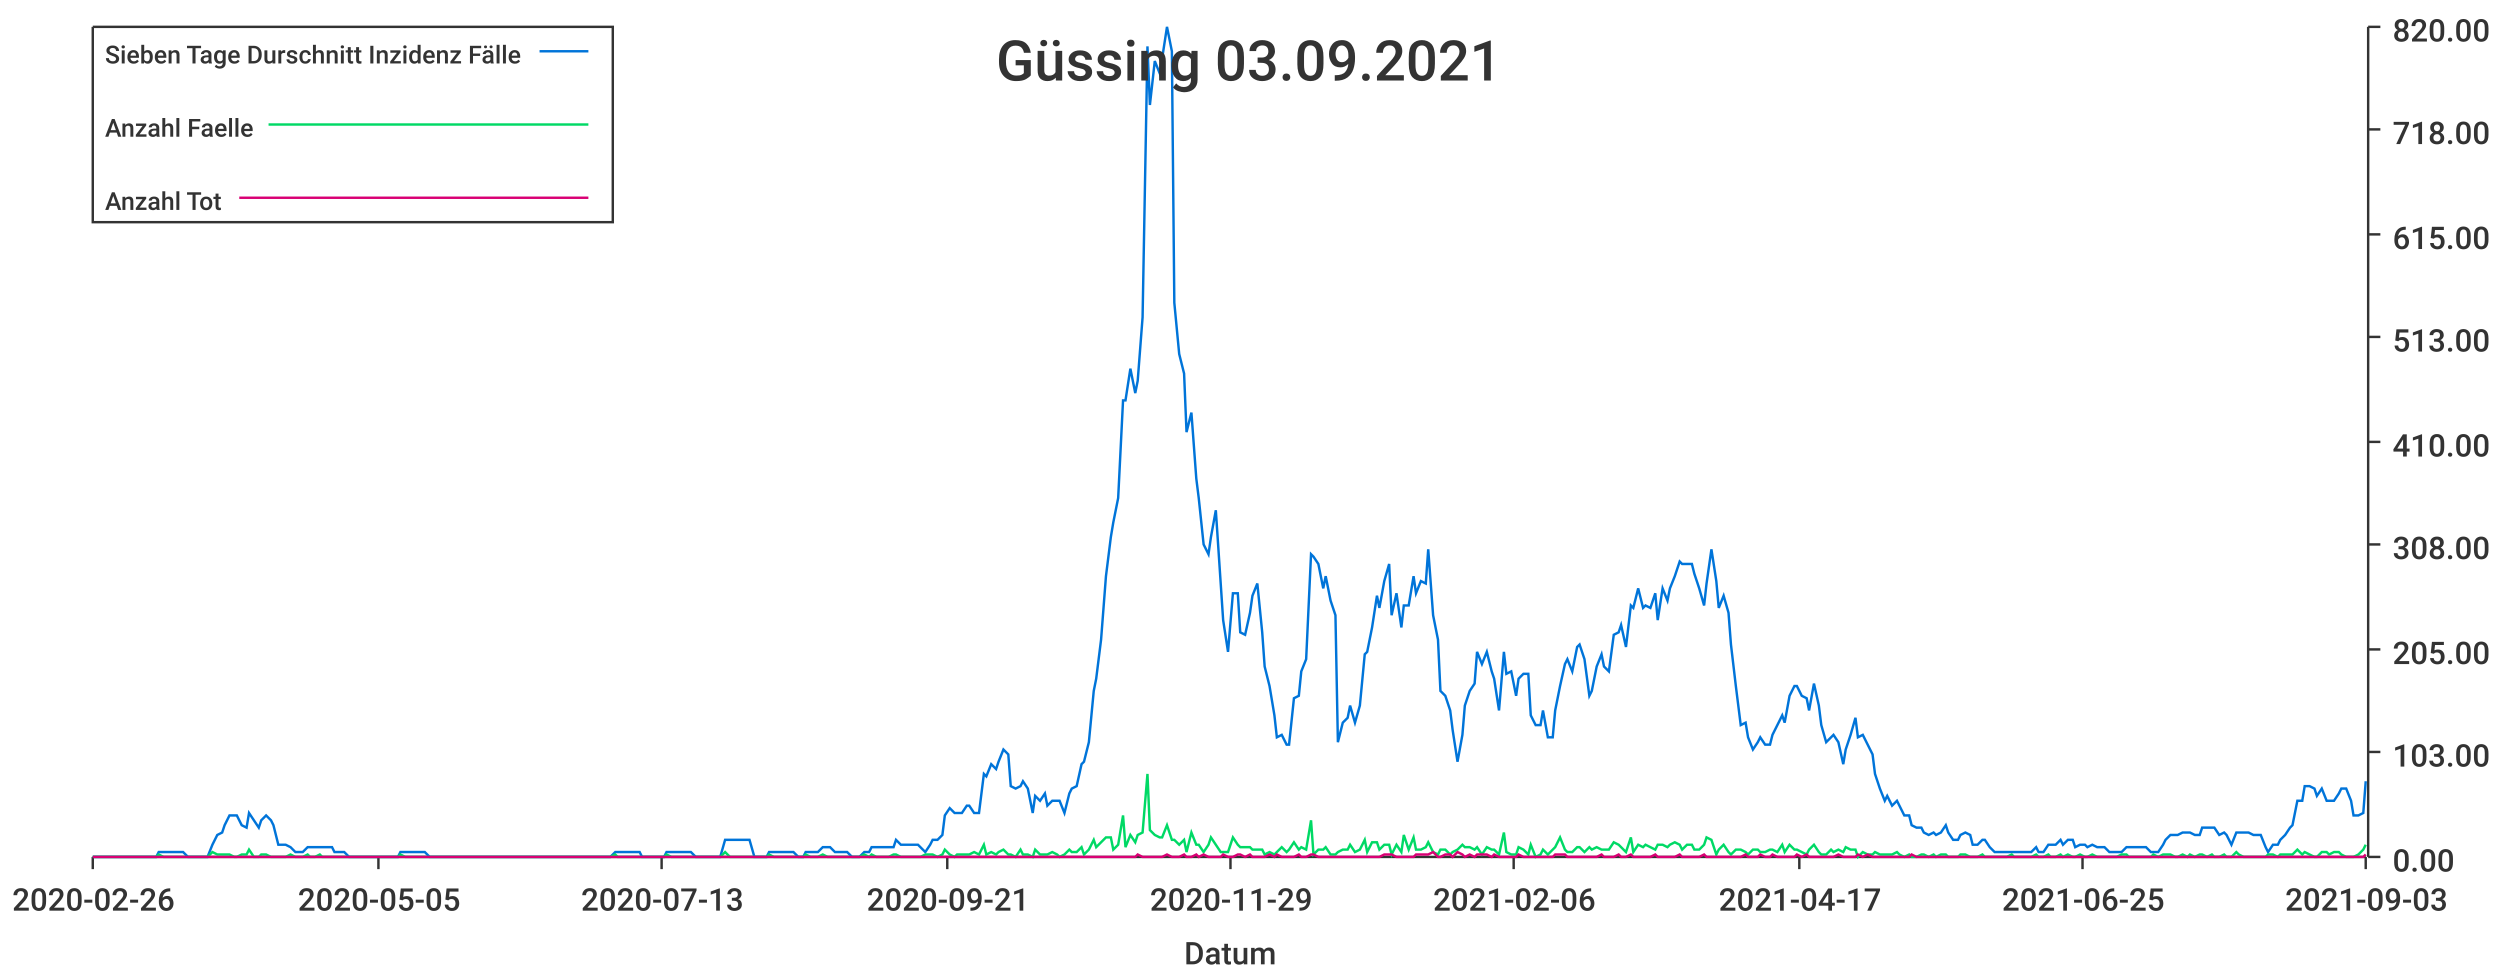
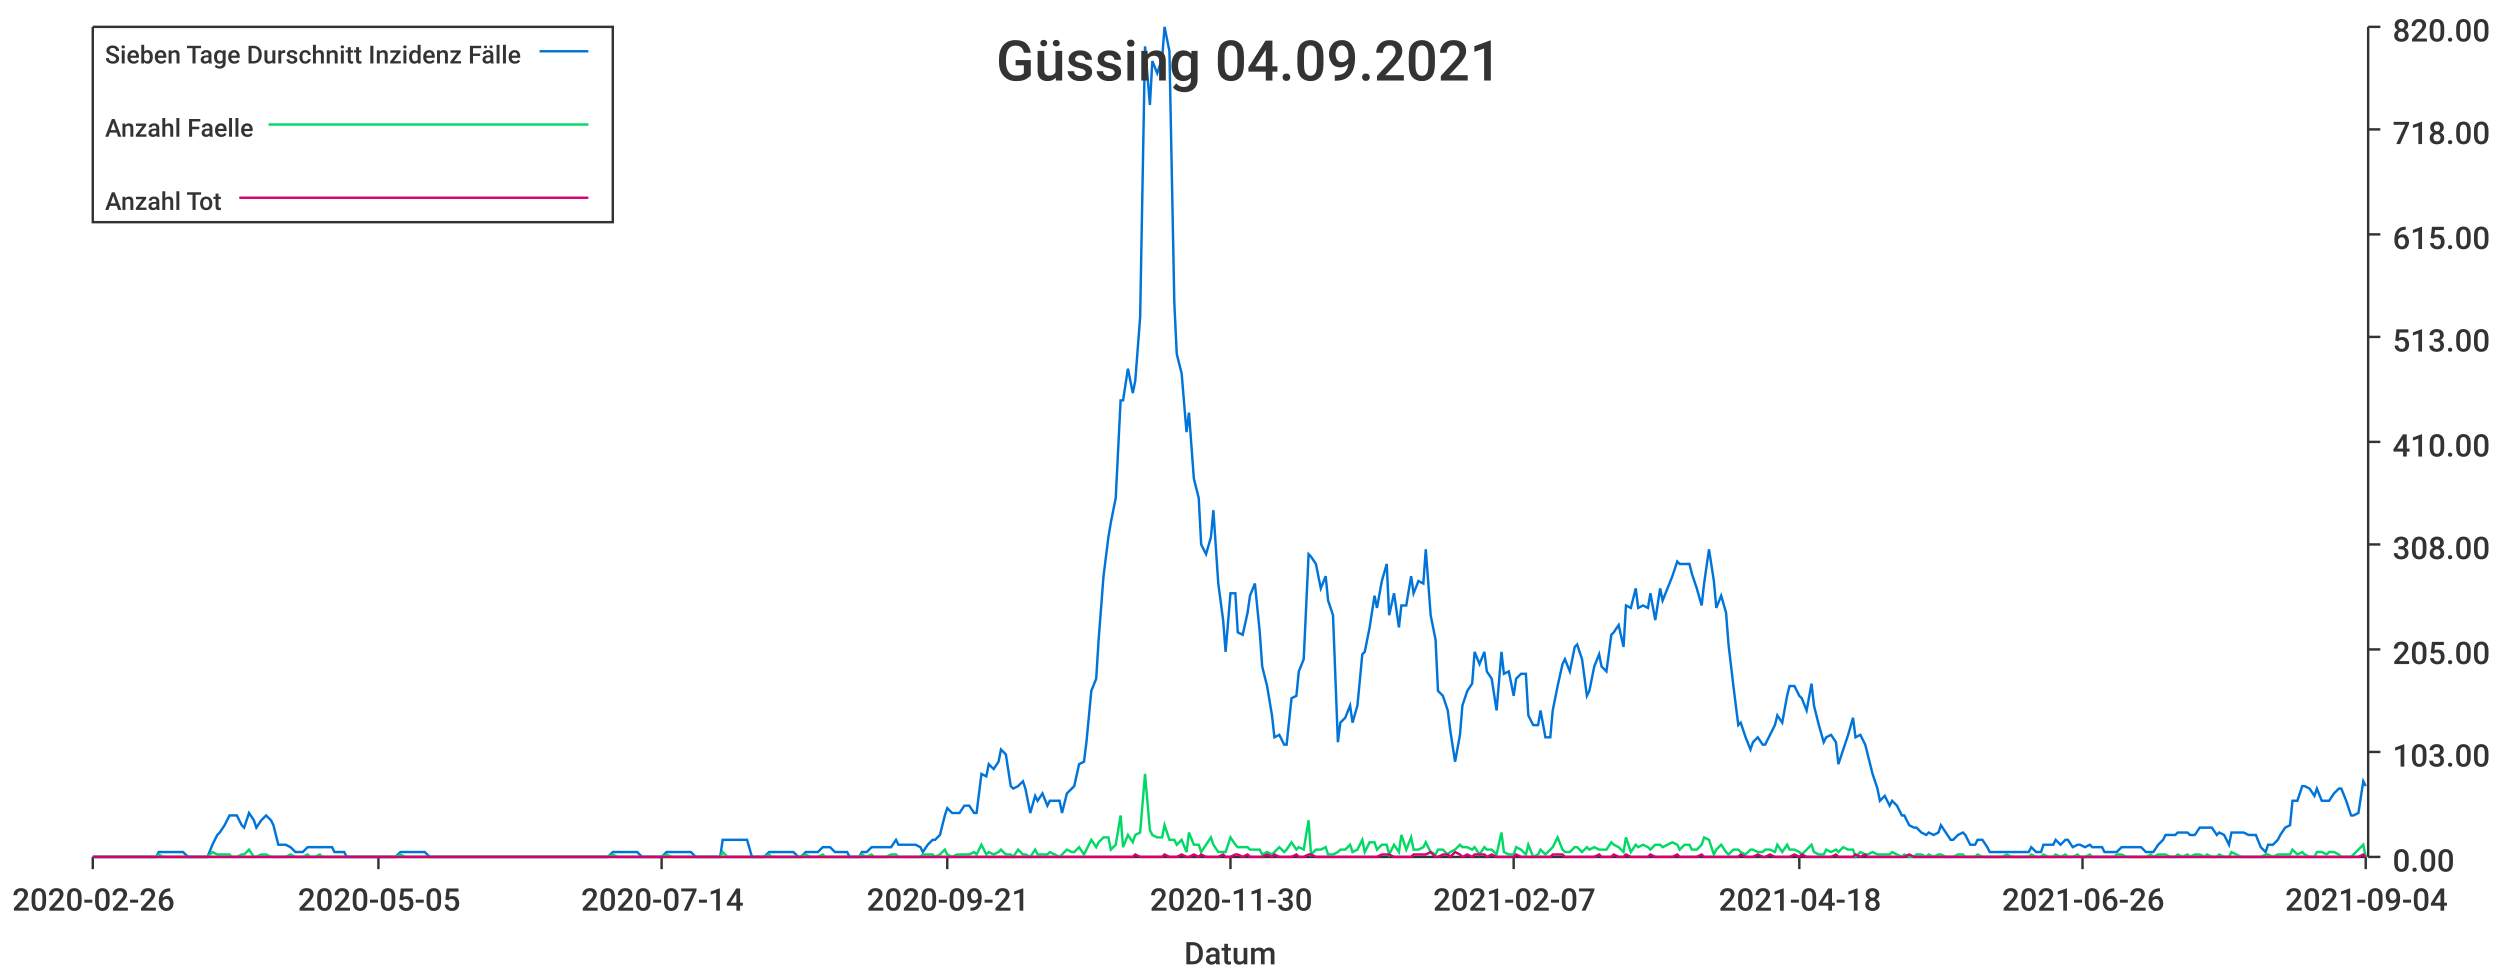
<svg xmlns="http://www.w3.org/2000/svg" width="1024" height="400">\n<path d="M 0 0 L 1024 0 L 1024 400 L 0 400 L 0 0" style="stroke-width:0;stroke:rgba(255,255,255,1.0);fill:rgba(255,255,255,1.0)" />
  <path d="M 38 11 L 969 11 L 969 351 L 38 351 L 38 11" style="stroke-width:0;stroke:rgba(255,255,255,1.0);fill:rgba(255,255,255,1.0)" />
  <path d="M 38 351 L 969 351" style="stroke-width:1;stroke:rgba(51,51,51,1.0);fill:none" />
  <path d="M 38 351 L 38 356" style="stroke-width:1;stroke:rgba(51,51,51,1.0);fill:none" />
  <text x="5" y="373" style="stroke-width:0;stroke:none;fill:rgba(51,51,51,1.0);font-size:12.8px;font-family:'Roboto Medium',sans-serif">2020-02-26</text>
  <path d="M 155 351 L 155 356" style="stroke-width:1;stroke:rgba(51,51,51,1.0);fill:none" />
  <text x="122" y="373" style="stroke-width:0;stroke:none;fill:rgba(51,51,51,1.0);font-size:12.8px;font-family:'Roboto Medium',sans-serif">2020-05-05</text>
  <path d="M 271 351 L 271 356" style="stroke-width:1;stroke:rgba(51,51,51,1.0);fill:none" />
-   <text x="238" y="373" style="stroke-width:0;stroke:none;fill:rgba(51,51,51,1.0);font-size:12.8px;font-family:'Roboto Medium',sans-serif">2020-07-13</text>
+   <text x="238" y="373" style="stroke-width:0;stroke:none;fill:rgba(51,51,51,1.0);font-size:12.8px;font-family:'Roboto Medium',sans-serif">2020-07-14</text>
  <path d="M 388 351 L 388 356" style="stroke-width:1;stroke:rgba(51,51,51,1.0);fill:none" />
  <text x="355" y="373" style="stroke-width:0;stroke:none;fill:rgba(51,51,51,1.0);font-size:12.8px;font-family:'Roboto Medium',sans-serif">2020-09-21</text>
  <path d="M 504 351 L 504 356" style="stroke-width:1;stroke:rgba(51,51,51,1.0);fill:none" />
-   <text x="471" y="373" style="stroke-width:0;stroke:none;fill:rgba(51,51,51,1.0);font-size:12.8px;font-family:'Roboto Medium',sans-serif">2020-11-29</text>
+   <text x="471" y="373" style="stroke-width:0;stroke:none;fill:rgba(51,51,51,1.0);font-size:12.8px;font-family:'Roboto Medium',sans-serif">2020-11-30</text>
  <path d="M 620 351 L 620 356" style="stroke-width:1;stroke:rgba(51,51,51,1.0);fill:none" />
-   <text x="587" y="373" style="stroke-width:0;stroke:none;fill:rgba(51,51,51,1.0);font-size:12.8px;font-family:'Roboto Medium',sans-serif">2021-02-06</text>
+   <text x="587" y="373" style="stroke-width:0;stroke:none;fill:rgba(51,51,51,1.0);font-size:12.8px;font-family:'Roboto Medium',sans-serif">2021-02-07</text>
  <path d="M 737 351 L 737 356" style="stroke-width:1;stroke:rgba(51,51,51,1.0);fill:none" />
-   <text x="704" y="373" style="stroke-width:0;stroke:none;fill:rgba(51,51,51,1.0);font-size:12.8px;font-family:'Roboto Medium',sans-serif">2021-04-17</text>
+   <text x="704" y="373" style="stroke-width:0;stroke:none;fill:rgba(51,51,51,1.0);font-size:12.8px;font-family:'Roboto Medium',sans-serif">2021-04-18</text>
  <path d="M 853 351 L 853 356" style="stroke-width:1;stroke:rgba(51,51,51,1.0);fill:none" />
-   <text x="820" y="373" style="stroke-width:0;stroke:none;fill:rgba(51,51,51,1.0);font-size:12.8px;font-family:'Roboto Medium',sans-serif">2021-06-25</text>
+   <text x="820" y="373" style="stroke-width:0;stroke:none;fill:rgba(51,51,51,1.0);font-size:12.8px;font-family:'Roboto Medium',sans-serif">2021-06-26</text>
  <path d="M 969 351 L 969 356" style="stroke-width:1;stroke:rgba(51,51,51,1.0);fill:none" />
-   <text x="936" y="373" style="stroke-width:0;stroke:none;fill:rgba(51,51,51,1.0);font-size:12.8px;font-family:'Roboto Medium',sans-serif">2021-09-03</text>
+   <text x="936" y="373" style="stroke-width:0;stroke:none;fill:rgba(51,51,51,1.0);font-size:12.8px;font-family:'Roboto Medium',sans-serif">2021-09-04</text>
  <text x="485" y="395" style="stroke-width:0;stroke:none;fill:rgba(51,51,51,1.0);font-size:12.8px;font-family:'Roboto Medium',sans-serif">Datum</text>
  <path d="M 970 351 L 970 11" style="stroke-width:1;stroke:rgba(51,51,51,1.0);fill:none" />
  <path d="M 970 351 L 975 351" style="stroke-width:1;stroke:rgba(51,51,51,1.0);fill:none" />
  <text x="980" y="357" style="stroke-width:0;stroke:none;fill:rgba(51,51,51,1.0);font-size:12.8px;font-family:'Roboto Medium',sans-serif">0.00</text>
  <path d="M 970 308 L 975 308" style="stroke-width:1;stroke:rgba(51,51,51,1.0);fill:none" />
  <text x="980" y="314" style="stroke-width:0;stroke:none;fill:rgba(51,51,51,1.0);font-size:12.8px;font-family:'Roboto Medium',sans-serif">103.00</text>
  <path d="M 970 266 L 975 266" style="stroke-width:1;stroke:rgba(51,51,51,1.0);fill:none" />
  <text x="980" y="272" style="stroke-width:0;stroke:none;fill:rgba(51,51,51,1.0);font-size:12.8px;font-family:'Roboto Medium',sans-serif">205.00</text>
  <path d="M 970 223 L 975 223" style="stroke-width:1;stroke:rgba(51,51,51,1.0);fill:none" />
  <text x="980" y="229" style="stroke-width:0;stroke:none;fill:rgba(51,51,51,1.0);font-size:12.8px;font-family:'Roboto Medium',sans-serif">308.00</text>
  <path d="M 970 181 L 975 181" style="stroke-width:1;stroke:rgba(51,51,51,1.0);fill:none" />
  <text x="980" y="187" style="stroke-width:0;stroke:none;fill:rgba(51,51,51,1.0);font-size:12.8px;font-family:'Roboto Medium',sans-serif">410.00</text>
  <path d="M 970 138 L 975 138" style="stroke-width:1;stroke:rgba(51,51,51,1.0);fill:none" />
  <text x="980" y="144" style="stroke-width:0;stroke:none;fill:rgba(51,51,51,1.0);font-size:12.8px;font-family:'Roboto Medium',sans-serif">513.00</text>
  <path d="M 970 96 L 975 96" style="stroke-width:1;stroke:rgba(51,51,51,1.0);fill:none" />
  <text x="980" y="102" style="stroke-width:0;stroke:none;fill:rgba(51,51,51,1.0);font-size:12.8px;font-family:'Roboto Medium',sans-serif">615.00</text>
  <path d="M 970 53 L 975 53" style="stroke-width:1;stroke:rgba(51,51,51,1.0);fill:none" />
  <text x="980" y="59" style="stroke-width:0;stroke:none;fill:rgba(51,51,51,1.0);font-size:12.8px;font-family:'Roboto Medium',sans-serif">718.00</text>
  <path d="M 970 11 L 975 11" style="stroke-width:1;stroke:rgba(51,51,51,1.0);fill:none" />
  <text x="980" y="17" style="stroke-width:0;stroke:none;fill:rgba(51,51,51,1.0);font-size:12.8px;font-family:'Roboto Medium',sans-serif">820.00</text>
-   <path d="M 38 351 L 40 351 L 42 351 L 44 351 L 45 351 L 47 351 L 49 351 L 50 351 L 52 351 L 54 351 L 55 351 L 57 351 L 59 351 L 60 351 L 62 351 L 64 351 L 65 349 L 67 349 L 69 349 L 70 349 L 72 349 L 74 349 L 75 349 L 77 351 L 79 351 L 80 351 L 82 351 L 84 351 L 85 351 L 87 346 L 89 342 L 91 341 L 92 338 L 94 334 L 96 334 L 97 334 L 99 338 L 101 339 L 102 333 L 104 336 L 106 339 L 107 336 L 109 334 L 111 336 L 112 338 L 114 346 L 116 346 L 117 346 L 119 347 L 121 349 L 122 349 L 124 349 L 126 347 L 127 347 L 129 347 L 131 347 L 132 347 L 134 347 L 136 347 L 137 349 L 139 349 L 141 349 L 143 351 L 144 351 L 146 351 L 148 351 L 149 351 L 151 351 L 153 351 L 154 351 L 156 351 L 158 351 L 159 351 L 161 351 L 163 351 L 164 349 L 166 349 L 168 349 L 169 349 L 171 349 L 173 349 L 174 349 L 176 351 L 178 351 L 179 351 L 181 351 L 183 351 L 184 351 L 186 351 L 188 351 L 189 351 L 191 351 L 193 351 L 195 351 L 196 351 L 198 351 L 200 351 L 201 351 L 203 351 L 205 351 L 206 351 L 208 351 L 210 351 L 211 351 L 213 351 L 215 351 L 216 351 L 218 351 L 220 351 L 221 351 L 223 351 L 225 351 L 226 351 L 228 351 L 230 351 L 231 351 L 233 351 L 235 351 L 236 351 L 238 351 L 240 351 L 241 351 L 243 351 L 245 351 L 247 351 L 248 351 L 250 351 L 252 349 L 253 349 L 255 349 L 257 349 L 258 349 L 260 349 L 262 349 L 263 351 L 265 351 L 267 351 L 268 351 L 270 351 L 272 351 L 273 349 L 275 349 L 277 349 L 278 349 L 280 349 L 282 349 L 283 349 L 285 351 L 287 351 L 288 351 L 290 351 L 292 351 L 293 351 L 295 351 L 297 344 L 299 344 L 300 344 L 302 344 L 304 344 L 305 344 L 307 344 L 309 351 L 310 351 L 312 351 L 314 351 L 315 349 L 317 349 L 319 349 L 320 349 L 322 349 L 324 349 L 325 349 L 327 351 L 329 351 L 330 349 L 332 349 L 334 349 L 335 349 L 337 347 L 339 347 L 340 347 L 342 349 L 344 349 L 345 349 L 347 349 L 349 351 L 351 351 L 352 351 L 354 349 L 356 349 L 357 347 L 359 347 L 361 347 L 362 347 L 364 347 L 366 347 L 367 344 L 369 346 L 371 346 L 372 346 L 374 346 L 376 346 L 377 347 L 379 349 L 381 346 L 382 344 L 384 344 L 386 342 L 387 334 L 389 331 L 391 333 L 392 333 L 394 333 L 396 330 L 397 330 L 399 333 L 401 333 L 403 317 L 404 318 L 406 313 L 408 315 L 409 312 L 411 307 L 413 309 L 414 322 L 416 323 L 418 322 L 419 320 L 421 323 L 423 333 L 424 326 L 426 328 L 428 325 L 429 330 L 431 328 L 433 328 L 434 328 L 436 333 L 438 325 L 439 323 L 441 322 L 443 313 L 444 312 L 446 304 L 448 283 L 449 278 L 451 262 L 453 236 L 455 220 L 456 214 L 458 204 L 460 164 L 461 164 L 463 151 L 465 161 L 466 156 L 468 130 L 470 19 L 471 43 L 473 25 L 475 30 L 476 24 L 478 11 L 480 21 L 481 124 L 483 145 L 485 153 L 486 177 L 488 169 L 490 196 L 491 204 L 493 223 L 495 227 L 496 220 L 498 209 L 500 239 L 501 254 L 503 267 L 505 243 L 507 243 L 508 259 L 510 260 L 512 251 L 513 244 L 515 239 L 517 259 L 518 273 L 520 281 L 522 293 L 523 302 L 525 301 L 527 305 L 528 305 L 530 286 L 532 285 L 533 275 L 535 270 L 537 227 L 538 228 L 540 231 L 542 241 L 543 236 L 545 246 L 547 252 L 548 304 L 550 296 L 552 294 L 553 289 L 555 296 L 557 289 L 559 268 L 560 267 L 562 257 L 564 244 L 565 249 L 567 238 L 569 231 L 570 252 L 572 243 L 574 257 L 575 248 L 577 248 L 579 236 L 580 243 L 582 238 L 584 239 L 585 225 L 587 252 L 589 262 L 590 283 L 592 285 L 594 291 L 595 299 L 597 312 L 599 301 L 600 289 L 602 283 L 604 280 L 605 267 L 607 272 L 609 267 L 611 275 L 612 278 L 614 291 L 616 267 L 617 276 L 619 275 L 621 285 L 622 278 L 624 276 L 626 276 L 627 293 L 629 297 L 631 297 L 632 291 L 634 302 L 636 302 L 637 291 L 639 281 L 641 272 L 642 270 L 644 275 L 646 265 L 647 264 L 649 270 L 651 285 L 652 283 L 654 273 L 656 268 L 657 273 L 659 275 L 661 260 L 663 259 L 664 256 L 666 265 L 668 248 L 669 249 L 671 241 L 673 249 L 674 248 L 676 249 L 678 243 L 679 254 L 681 241 L 683 246 L 684 241 L 686 236 L 688 230 L 689 231 L 691 231 L 693 231 L 694 235 L 696 241 L 698 248 L 699 239 L 701 225 L 703 238 L 704 249 L 706 244 L 708 251 L 709 264 L 711 281 L 713 297 L 715 296 L 716 302 L 718 307 L 720 304 L 721 302 L 723 305 L 725 305 L 726 301 L 728 297 L 730 293 L 731 296 L 733 285 L 735 281 L 736 281 L 738 285 L 740 286 L 741 291 L 743 280 L 745 289 L 746 297 L 748 304 L 750 302 L 751 301 L 753 304 L 755 313 L 756 307 L 758 301 L 760 294 L 761 302 L 763 301 L 765 305 L 767 309 L 768 317 L 770 323 L 772 328 L 773 326 L 775 330 L 777 328 L 778 330 L 780 334 L 782 334 L 783 338 L 785 339 L 787 339 L 788 341 L 790 342 L 792 341 L 793 342 L 795 341 L 797 338 L 798 341 L 800 344 L 802 344 L 803 342 L 805 341 L 807 342 L 808 346 L 810 346 L 812 344 L 813 344 L 815 347 L 817 349 L 819 349 L 820 349 L 822 349 L 824 349 L 825 349 L 827 349 L 829 349 L 830 349 L 832 349 L 834 347 L 835 349 L 837 349 L 839 346 L 840 346 L 842 346 L 844 344 L 845 346 L 847 344 L 849 344 L 850 347 L 852 346 L 854 346 L 855 347 L 857 346 L 859 347 L 860 347 L 862 347 L 864 349 L 865 349 L 867 349 L 869 349 L 871 347 L 872 347 L 874 347 L 876 347 L 877 347 L 879 347 L 881 349 L 882 349 L 884 349 L 886 346 L 887 344 L 889 342 L 891 342 L 892 342 L 894 341 L 896 341 L 897 341 L 899 342 L 901 342 L 902 339 L 904 339 L 906 339 L 907 339 L 909 342 L 911 341 L 912 342 L 914 346 L 916 341 L 917 341 L 919 341 L 921 341 L 923 342 L 924 342 L 926 342 L 928 347 L 929 349 L 931 346 L 933 346 L 934 344 L 936 342 L 938 339 L 939 338 L 941 328 L 943 328 L 944 322 L 946 322 L 948 323 L 949 326 L 951 323 L 953 328 L 954 328 L 956 328 L 958 325 L 959 323 L 961 323 L 963 328 L 964 334 L 966 334 L 968 333 L 969 320" style="stroke-width:1;stroke:rgba(0,116,217,1.0);fill:none" />
-   <path d="M 38 351 L 40 351 L 42 351 L 44 351 L 45 351 L 47 351 L 49 351 L 50 351 L 52 351 L 54 351 L 55 351 L 57 351 L 59 351 L 60 351 L 62 351 L 64 351 L 65 350 L 67 351 L 69 351 L 70 351 L 72 351 L 74 351 L 75 351 L 77 351 L 79 351 L 80 351 L 82 351 L 84 351 L 85 351 L 87 349 L 89 350 L 91 350 L 92 350 L 94 350 L 96 351 L 97 351 L 99 350 L 101 350 L 102 348 L 104 351 L 106 351 L 107 350 L 109 350 L 111 351 L 112 351 L 114 351 L 116 351 L 117 351 L 119 350 L 121 351 L 122 351 L 124 351 L 126 350 L 127 351 L 129 351 L 131 350 L 132 351 L 134 351 L 136 351 L 137 351 L 139 351 L 141 351 L 143 351 L 144 351 L 146 351 L 148 351 L 149 351 L 151 351 L 153 351 L 154 351 L 156 351 L 158 351 L 159 351 L 161 351 L 163 351 L 164 350 L 166 351 L 168 351 L 169 351 L 171 351 L 173 351 L 174 351 L 176 351 L 178 351 L 179 351 L 181 351 L 183 351 L 184 351 L 186 351 L 188 351 L 189 351 L 191 351 L 193 351 L 195 351 L 196 351 L 198 351 L 200 351 L 201 351 L 203 351 L 205 351 L 206 351 L 208 351 L 210 351 L 211 351 L 213 351 L 215 351 L 216 351 L 218 351 L 220 351 L 221 351 L 223 351 L 225 351 L 226 351 L 228 351 L 230 351 L 231 351 L 233 351 L 235 351 L 236 351 L 238 351 L 240 351 L 241 351 L 243 351 L 245 351 L 247 351 L 248 351 L 250 351 L 252 350 L 253 351 L 255 351 L 257 351 L 258 351 L 260 351 L 262 351 L 263 351 L 265 351 L 267 351 L 268 351 L 270 351 L 272 351 L 273 350 L 275 351 L 277 351 L 278 351 L 280 351 L 282 351 L 283 351 L 285 351 L 287 351 L 288 351 L 290 351 L 292 351 L 293 351 L 295 351 L 297 349 L 299 351 L 300 351 L 302 351 L 304 351 L 305 351 L 307 351 L 309 351 L 310 351 L 312 351 L 314 351 L 315 350 L 317 351 L 319 351 L 320 351 L 322 351 L 324 351 L 325 351 L 327 351 L 329 351 L 330 350 L 332 351 L 334 351 L 335 351 L 337 350 L 339 351 L 340 351 L 342 351 L 344 351 L 345 351 L 347 351 L 349 351 L 351 351 L 352 351 L 354 350 L 356 351 L 357 350 L 359 351 L 361 351 L 362 351 L 364 351 L 366 350 L 367 350 L 369 351 L 371 351 L 372 351 L 374 351 L 376 351 L 377 351 L 379 350 L 381 350 L 382 350 L 384 351 L 386 350 L 387 348 L 389 350 L 391 351 L 392 350 L 394 350 L 396 350 L 397 350 L 399 349 L 401 350 L 403 346 L 404 350 L 406 349 L 408 350 L 409 349 L 411 348 L 413 350 L 414 350 L 416 351 L 418 348 L 419 350 L 421 350 L 423 351 L 424 348 L 426 350 L 428 350 L 429 350 L 431 349 L 433 350 L 434 351 L 436 350 L 438 348 L 439 349 L 441 349 L 443 347 L 444 350 L 446 348 L 448 344 L 449 347 L 451 345 L 453 343 L 455 343 L 456 348 L 458 346 L 460 334 L 461 347 L 463 342 L 465 345 L 466 342 L 468 341 L 470 317 L 471 340 L 473 342 L 475 343 L 476 343 L 478 338 L 480 344 L 481 344 L 483 346 L 485 344 L 486 349 L 488 341 L 490 346 L 491 346 L 493 349 L 495 346 L 496 343 L 498 346 L 500 349 L 501 349 L 503 349 L 505 343 L 507 346 L 508 347 L 510 347 L 512 347 L 513 348 L 515 348 L 517 348 L 518 350 L 520 349 L 522 350 L 523 349 L 525 347 L 527 349 L 528 348 L 530 345 L 532 348 L 533 347 L 535 348 L 537 336 L 538 350 L 540 348 L 542 348 L 543 347 L 545 350 L 547 350 L 548 349 L 550 348 L 552 348 L 553 346 L 555 349 L 557 348 L 559 344 L 560 349 L 562 345 L 564 345 L 565 348 L 567 346 L 569 346 L 570 350 L 572 346 L 574 349 L 575 342 L 577 348 L 579 343 L 580 348 L 582 348 L 584 347 L 585 345 L 587 349 L 589 350 L 590 348 L 592 348 L 594 350 L 595 349 L 597 348 L 599 346 L 600 347 L 602 347 L 604 348 L 605 347 L 607 350 L 609 347 L 611 348 L 612 348 L 614 350 L 616 341 L 617 349 L 619 350 L 621 350 L 622 347 L 624 348 L 626 350 L 627 346 L 629 351 L 631 350 L 632 348 L 634 350 L 636 348 L 637 347 L 639 343 L 641 348 L 642 349 L 644 349 L 646 347 L 647 347 L 649 349 L 651 347 L 652 348 L 654 347 L 656 348 L 657 348 L 659 348 L 661 345 L 663 346 L 664 347 L 666 349 L 668 343 L 669 349 L 671 346 L 673 347 L 674 346 L 676 347 L 678 348 L 679 346 L 681 346 L 683 347 L 684 346 L 686 345 L 688 346 L 689 348 L 691 346 L 693 346 L 694 348 L 696 348 L 698 346 L 699 343 L 701 344 L 703 350 L 704 348 L 706 346 L 708 349 L 709 350 L 711 348 L 713 348 L 715 349 L 716 350 L 718 348 L 720 348 L 721 349 L 723 349 L 725 348 L 726 348 L 728 349 L 730 346 L 731 349 L 733 346 L 735 348 L 736 348 L 738 349 L 740 350 L 741 348 L 743 346 L 745 349 L 746 350 L 748 350 L 750 348 L 751 349 L 753 348 L 755 349 L 756 347 L 758 348 L 760 348 L 761 351 L 763 349 L 765 350 L 767 350 L 768 349 L 770 350 L 772 350 L 773 350 L 775 350 L 777 349 L 778 350 L 780 351 L 782 350 L 783 351 L 785 351 L 787 350 L 788 350 L 790 351 L 792 350 L 793 351 L 795 350 L 797 350 L 798 351 L 800 351 L 802 351 L 803 350 L 805 350 L 807 351 L 808 351 L 810 351 L 812 350 L 813 351 L 815 351 L 817 351 L 819 351 L 820 351 L 822 351 L 824 350 L 825 351 L 827 351 L 829 351 L 830 351 L 832 351 L 834 350 L 835 351 L 837 351 L 839 350 L 840 351 L 842 351 L 844 350 L 845 351 L 847 350 L 849 351 L 850 351 L 852 350 L 854 351 L 855 351 L 857 350 L 859 351 L 860 351 L 862 351 L 864 351 L 865 351 L 867 351 L 869 350 L 871 350 L 872 351 L 874 351 L 876 351 L 877 351 L 879 351 L 881 351 L 882 350 L 884 351 L 886 350 L 887 350 L 889 350 L 891 351 L 892 351 L 894 350 L 896 351 L 897 350 L 899 351 L 901 350 L 902 350 L 904 351 L 906 350 L 907 351 L 909 351 L 911 350 L 912 351 L 914 351 L 916 349 L 917 350 L 919 351 L 921 351 L 923 351 L 924 351 L 926 351 L 928 351 L 929 350 L 931 350 L 933 351 L 934 350 L 936 350 L 938 350 L 939 350 L 941 348 L 943 350 L 944 349 L 946 350 L 948 351 L 949 351 L 951 349 L 953 349 L 954 350 L 956 349 L 958 349 L 959 350 L 961 351 L 963 351 L 964 351 L 966 350 L 968 348 L 969 346" style="stroke-width:1;stroke:rgba(0,217,101,1.0);fill:none" />
-   <path d="M 38 351 L 40 351 L 42 351 L 44 351 L 45 351 L 47 351 L 49 351 L 50 351 L 52 351 L 54 351 L 55 351 L 57 351 L 59 351 L 60 351 L 62 351 L 64 351 L 65 351 L 67 351 L 69 351 L 70 351 L 72 351 L 74 351 L 75 351 L 77 351 L 79 351 L 80 351 L 82 351 L 84 351 L 85 351 L 87 351 L 89 351 L 91 351 L 92 351 L 94 351 L 96 351 L 97 351 L 99 351 L 101 351 L 102 351 L 104 351 L 106 351 L 107 351 L 109 351 L 111 351 L 112 351 L 114 351 L 116 351 L 117 351 L 119 351 L 121 351 L 122 351 L 124 351 L 126 351 L 127 351 L 129 351 L 131 351 L 132 351 L 134 351 L 136 351 L 137 351 L 139 351 L 141 351 L 143 351 L 144 351 L 146 351 L 148 351 L 149 351 L 151 351 L 153 351 L 154 351 L 156 351 L 158 351 L 159 351 L 161 351 L 163 351 L 164 351 L 166 351 L 168 351 L 169 351 L 171 351 L 173 351 L 174 351 L 176 351 L 178 351 L 179 351 L 181 351 L 183 351 L 184 351 L 186 351 L 188 351 L 189 351 L 191 351 L 193 351 L 195 351 L 196 351 L 198 351 L 200 351 L 201 351 L 203 351 L 205 351 L 206 351 L 208 351 L 210 351 L 211 351 L 213 351 L 215 351 L 216 351 L 218 351 L 220 351 L 221 351 L 223 351 L 225 351 L 226 351 L 228 351 L 230 351 L 231 351 L 233 351 L 235 351 L 236 351 L 238 351 L 240 351 L 241 351 L 243 351 L 245 351 L 247 351 L 248 351 L 250 351 L 252 351 L 253 351 L 255 351 L 257 351 L 258 351 L 260 351 L 262 351 L 263 351 L 265 351 L 267 351 L 268 351 L 270 351 L 272 351 L 273 351 L 275 351 L 277 351 L 278 351 L 280 351 L 282 351 L 283 351 L 285 351 L 287 351 L 288 351 L 290 351 L 292 351 L 293 351 L 295 351 L 297 351 L 299 351 L 300 351 L 302 351 L 304 351 L 305 351 L 307 351 L 309 351 L 310 351 L 312 351 L 314 351 L 315 351 L 317 351 L 319 351 L 320 351 L 322 351 L 324 351 L 325 351 L 327 351 L 329 351 L 330 351 L 332 351 L 334 351 L 335 351 L 337 351 L 339 351 L 340 351 L 342 351 L 344 351 L 345 351 L 347 351 L 349 351 L 351 351 L 352 351 L 354 351 L 356 351 L 357 351 L 359 351 L 361 351 L 362 351 L 364 351 L 366 351 L 367 351 L 369 351 L 371 351 L 372 351 L 374 351 L 376 351 L 377 351 L 379 351 L 381 351 L 382 351 L 384 351 L 386 351 L 387 351 L 389 351 L 391 351 L 392 351 L 394 351 L 396 351 L 397 351 L 399 351 L 401 351 L 403 351 L 404 351 L 406 351 L 408 351 L 409 351 L 411 351 L 413 351 L 414 351 L 416 351 L 418 351 L 419 351 L 421 351 L 423 351 L 424 351 L 426 351 L 428 351 L 429 351 L 431 351 L 433 351 L 434 351 L 436 351 L 438 351 L 439 351 L 441 351 L 443 351 L 444 351 L 446 351 L 448 351 L 449 351 L 451 351 L 453 351 L 455 351 L 456 351 L 458 351 L 460 351 L 461 351 L 463 351 L 465 351 L 466 350 L 468 351 L 470 351 L 471 351 L 473 351 L 475 351 L 476 351 L 478 350 L 480 351 L 481 351 L 483 351 L 485 350 L 486 351 L 488 351 L 490 350 L 491 351 L 493 350 L 495 351 L 496 351 L 498 351 L 500 351 L 501 350 L 503 351 L 505 351 L 507 350 L 508 350 L 510 351 L 512 350 L 513 351 L 515 351 L 517 351 L 518 351 L 520 350 L 522 351 L 523 350 L 525 351 L 527 351 L 528 351 L 530 351 L 532 350 L 533 351 L 535 351 L 537 350 L 538 350 L 540 351 L 542 351 L 543 351 L 545 351 L 547 351 L 548 351 L 550 351 L 552 351 L 553 351 L 555 351 L 557 351 L 559 351 L 560 351 L 562 351 L 564 351 L 565 351 L 567 350 L 569 350 L 570 350 L 572 351 L 574 351 L 575 351 L 577 351 L 579 351 L 580 350 L 582 350 L 584 350 L 585 350 L 587 349 L 589 351 L 590 351 L 592 350 L 594 350 L 595 351 L 597 349 L 599 350 L 600 351 L 602 350 L 604 351 L 605 350 L 607 350 L 609 350 L 611 351 L 612 350 L 614 351 L 616 351 L 617 351 L 619 351 L 621 351 L 622 350 L 624 351 L 626 351 L 627 351 L 629 351 L 631 351 L 632 351 L 634 351 L 636 351 L 637 350 L 639 350 L 641 350 L 642 351 L 644 351 L 646 351 L 647 351 L 649 351 L 651 351 L 652 351 L 654 351 L 656 350 L 657 351 L 659 351 L 661 351 L 663 350 L 664 351 L 666 351 L 668 350 L 669 351 L 671 351 L 673 351 L 674 351 L 676 351 L 678 350 L 679 351 L 681 351 L 683 351 L 684 351 L 686 351 L 688 350 L 689 351 L 691 351 L 693 351 L 694 351 L 696 351 L 698 350 L 699 351 L 701 351 L 703 351 L 704 351 L 706 351 L 708 351 L 709 351 L 711 351 L 713 351 L 715 350 L 716 351 L 718 351 L 720 351 L 721 350 L 723 351 L 725 351 L 726 350 L 728 351 L 730 351 L 731 351 L 733 351 L 735 351 L 736 350 L 738 351 L 740 350 L 741 351 L 743 351 L 745 351 L 746 351 L 748 351 L 750 351 L 751 351 L 753 350 L 755 351 L 756 351 L 758 351 L 760 351 L 761 350 L 763 351 L 765 350 L 767 351 L 768 351 L 770 351 L 772 351 L 773 351 L 775 351 L 777 351 L 778 351 L 780 351 L 782 351 L 783 350 L 785 351 L 787 351 L 788 351 L 790 351 L 792 351 L 793 351 L 795 351 L 797 351 L 798 351 L 800 351 L 802 351 L 803 351 L 805 351 L 807 351 L 808 351 L 810 351 L 812 351 L 813 351 L 815 351 L 817 351 L 819 351 L 820 351 L 822 351 L 824 351 L 825 351 L 827 351 L 829 351 L 830 351 L 832 351 L 834 351 L 835 351 L 837 351 L 839 351 L 840 351 L 842 351 L 844 351 L 845 351 L 847 351 L 849 351 L 850 351 L 852 351 L 854 351 L 855 351 L 857 351 L 859 351 L 860 351 L 862 351 L 864 351 L 865 351 L 867 351 L 869 351 L 871 351 L 872 351 L 874 351 L 876 351 L 877 351 L 879 351 L 881 351 L 882 351 L 884 351 L 886 351 L 887 351 L 889 351 L 891 351 L 892 351 L 894 351 L 896 351 L 897 351 L 899 351 L 901 351 L 902 351 L 904 351 L 906 351 L 907 351 L 909 351 L 911 351 L 912 351 L 914 351 L 916 351 L 917 351 L 919 351 L 921 351 L 923 351 L 924 351 L 926 351 L 928 351 L 929 351 L 931 351 L 933 351 L 934 351 L 936 351 L 938 351 L 939 351 L 941 351 L 943 351 L 944 351 L 946 351 L 948 351 L 949 351 L 951 351 L 953 351 L 954 351 L 956 351 L 958 351 L 959 351 L 961 351 L 963 351 L 964 351 L 966 351 L 968 351 L 969 350" style="stroke-width:1;stroke:rgba(217,0,116,1.0);fill:none" />
-   <text x="408" y="33" style="stroke-width:0;stroke:none;fill:rgba(51,51,51,1.0);font-size:23.0px;font-family:'Roboto Medium',sans-serif">Güssing 03.09.2021</text>
+   <path d="M 38 351 L 40 351 L 42 351 L 44 351 L 45 351 L 47 351 L 49 351 L 50 351 L 52 351 L 54 351 L 55 351 L 57 351 L 59 351 L 60 351 L 62 351 L 64 351 L 65 349 L 67 349 L 69 349 L 70 349 L 72 349 L 74 349 L 75 349 L 77 351 L 79 351 L 80 351 L 82 351 L 84 351 L 85 351 L 87 346 L 89 342 L 90 341 L 92 338 L 94 334 L 95 334 L 97 334 L 99 338 L 100 339 L 102 333 L 104 336 L 105 339 L 107 336 L 109 334 L 111 336 L 112 338 L 114 346 L 116 346 L 117 346 L 119 347 L 121 349 L 122 349 L 124 349 L 126 347 L 127 347 L 129 347 L 131 347 L 132 347 L 134 347 L 136 347 L 137 349 L 139 349 L 141 349 L 142 351 L 144 351 L 146 351 L 147 351 L 149 351 L 151 351 L 152 351 L 154 351 L 156 351 L 157 351 L 159 351 L 161 351 L 162 351 L 164 349 L 166 349 L 167 349 L 169 349 L 171 349 L 172 349 L 174 349 L 176 351 L 177 351 L 179 351 L 181 351 L 183 351 L 184 351 L 186 351 L 188 351 L 189 351 L 191 351 L 193 351 L 194 351 L 196 351 L 198 351 L 199 351 L 201 351 L 203 351 L 204 351 L 206 351 L 208 351 L 209 351 L 211 351 L 213 351 L 214 351 L 216 351 L 218 351 L 219 351 L 221 351 L 223 351 L 224 351 L 226 351 L 228 351 L 229 351 L 231 351 L 233 351 L 234 351 L 236 351 L 238 351 L 239 351 L 241 351 L 243 351 L 244 351 L 246 351 L 248 351 L 249 351 L 251 349 L 253 349 L 255 349 L 256 349 L 258 349 L 260 349 L 261 349 L 263 351 L 265 351 L 266 351 L 268 351 L 270 351 L 271 351 L 273 349 L 275 349 L 276 349 L 278 349 L 280 349 L 281 349 L 283 349 L 285 351 L 286 351 L 288 351 L 290 351 L 291 351 L 293 351 L 295 351 L 296 344 L 298 344 L 300 344 L 301 344 L 303 344 L 305 344 L 306 344 L 308 351 L 310 351 L 311 351 L 313 351 L 315 349 L 316 349 L 318 349 L 320 349 L 321 349 L 323 349 L 325 349 L 327 351 L 328 351 L 330 349 L 332 349 L 333 349 L 335 349 L 337 347 L 338 347 L 340 347 L 342 349 L 343 349 L 345 349 L 347 349 L 348 351 L 350 351 L 352 351 L 353 349 L 355 349 L 357 347 L 358 347 L 360 347 L 362 347 L 363 347 L 365 347 L 367 344 L 368 346 L 370 346 L 372 346 L 373 346 L 375 346 L 377 347 L 378 349 L 380 346 L 382 344 L 383 344 L 385 342 L 387 334 L 388 331 L 390 333 L 392 333 L 393 333 L 395 330 L 397 330 L 399 333 L 400 333 L 402 317 L 404 318 L 405 313 L 407 315 L 409 312 L 410 307 L 412 309 L 414 322 L 415 323 L 417 322 L 419 320 L 420 323 L 422 333 L 424 326 L 425 328 L 427 325 L 429 330 L 430 328 L 432 328 L 434 328 L 435 333 L 437 325 L 439 323 L 440 322 L 442 313 L 444 312 L 445 304 L 447 283 L 449 278 L 450 262 L 452 236 L 454 220 L 455 214 L 457 204 L 459 164 L 460 164 L 462 151 L 464 161 L 465 156 L 467 130 L 469 19 L 471 43 L 472 25 L 474 30 L 476 24 L 477 11 L 479 21 L 481 124 L 482 145 L 484 153 L 486 177 L 487 169 L 489 196 L 491 204 L 492 223 L 494 227 L 496 220 L 497 209 L 499 239 L 501 254 L 502 267 L 504 243 L 506 243 L 507 259 L 509 260 L 511 251 L 512 244 L 514 239 L 516 259 L 517 273 L 519 281 L 521 293 L 522 302 L 524 301 L 526 305 L 527 305 L 529 286 L 531 285 L 532 275 L 534 270 L 536 227 L 537 228 L 539 231 L 541 241 L 543 236 L 544 246 L 546 252 L 548 304 L 549 296 L 551 294 L 553 289 L 554 296 L 556 289 L 558 268 L 559 267 L 561 257 L 563 244 L 564 249 L 566 238 L 568 231 L 569 252 L 571 243 L 573 257 L 574 248 L 576 248 L 578 236 L 579 243 L 581 238 L 583 239 L 584 225 L 586 252 L 588 262 L 589 283 L 591 285 L 593 291 L 594 299 L 596 312 L 598 301 L 599 289 L 601 283 L 603 280 L 604 267 L 606 272 L 608 267 L 609 275 L 611 278 L 613 291 L 615 267 L 616 276 L 618 275 L 620 285 L 621 278 L 623 276 L 625 276 L 626 293 L 628 297 L 630 297 L 631 291 L 633 302 L 635 302 L 636 291 L 638 281 L 640 272 L 641 270 L 643 275 L 645 265 L 646 264 L 648 270 L 650 285 L 651 283 L 653 273 L 655 268 L 656 273 L 658 275 L 660 260 L 661 259 L 663 256 L 665 265 L 666 248 L 668 249 L 670 241 L 671 249 L 673 248 L 675 249 L 676 243 L 678 254 L 680 241 L 681 246 L 683 241 L 685 236 L 687 230 L 688 231 L 690 231 L 692 231 L 693 235 L 695 241 L 697 248 L 698 239 L 700 225 L 702 238 L 703 249 L 705 244 L 707 251 L 708 264 L 710 281 L 712 297 L 713 296 L 715 302 L 717 307 L 718 304 L 720 302 L 722 305 L 723 305 L 725 301 L 727 297 L 728 293 L 730 296 L 732 285 L 733 281 L 735 281 L 737 285 L 738 286 L 740 291 L 742 280 L 743 289 L 745 297 L 747 304 L 748 302 L 750 301 L 752 304 L 753 313 L 755 307 L 757 301 L 759 294 L 760 302 L 762 301 L 764 305 L 765 309 L 767 317 L 769 323 L 770 328 L 772 326 L 774 330 L 775 328 L 777 330 L 779 334 L 780 334 L 782 338 L 784 339 L 785 339 L 787 341 L 789 342 L 790 341 L 792 342 L 794 341 L 795 338 L 797 341 L 799 344 L 800 344 L 802 342 L 804 341 L 805 342 L 807 346 L 809 346 L 810 344 L 812 344 L 814 347 L 815 349 L 817 349 L 819 349 L 820 349 L 822 349 L 824 349 L 825 349 L 827 349 L 829 349 L 831 349 L 832 347 L 834 349 L 836 349 L 837 346 L 839 346 L 841 346 L 842 344 L 844 346 L 846 344 L 847 344 L 849 347 L 851 346 L 852 346 L 854 347 L 856 346 L 857 347 L 859 347 L 861 347 L 862 349 L 864 349 L 866 349 L 867 349 L 869 347 L 871 347 L 872 347 L 874 347 L 876 347 L 877 347 L 879 349 L 881 349 L 882 349 L 884 346 L 886 344 L 887 342 L 889 342 L 891 342 L 892 341 L 894 341 L 896 341 L 897 342 L 899 342 L 901 339 L 903 339 L 904 339 L 906 339 L 908 342 L 909 341 L 911 342 L 913 346 L 914 341 L 916 341 L 918 341 L 919 341 L 921 342 L 923 342 L 924 342 L 926 347 L 928 349 L 929 346 L 931 346 L 933 344 L 934 342 L 936 339 L 938 338 L 939 328 L 941 328 L 943 322 L 944 322 L 946 323 L 948 326 L 949 323 L 951 328 L 953 328 L 954 328 L 956 325 L 958 323 L 959 323 L 961 328 L 963 334 L 964 334 L 966 333 L 968 320 L 969 322" style="stroke-width:1;stroke:rgba(0,116,217,1.0);fill:none" />
+   <path d="M 38 351 L 40 351 L 42 351 L 44 351 L 45 351 L 47 351 L 49 351 L 50 351 L 52 351 L 54 351 L 55 351 L 57 351 L 59 351 L 60 351 L 62 351 L 64 351 L 65 350 L 67 351 L 69 351 L 70 351 L 72 351 L 74 351 L 75 351 L 77 351 L 79 351 L 80 351 L 82 351 L 84 351 L 85 351 L 87 349 L 89 350 L 90 350 L 92 350 L 94 350 L 95 351 L 97 351 L 99 350 L 100 350 L 102 348 L 104 351 L 105 351 L 107 350 L 109 350 L 111 351 L 112 351 L 114 351 L 116 351 L 117 351 L 119 350 L 121 351 L 122 351 L 124 351 L 126 350 L 127 351 L 129 351 L 131 350 L 132 351 L 134 351 L 136 351 L 137 351 L 139 351 L 141 351 L 142 351 L 144 351 L 146 351 L 147 351 L 149 351 L 151 351 L 152 351 L 154 351 L 156 351 L 157 351 L 159 351 L 161 351 L 162 351 L 164 350 L 166 351 L 167 351 L 169 351 L 171 351 L 172 351 L 174 351 L 176 351 L 177 351 L 179 351 L 181 351 L 183 351 L 184 351 L 186 351 L 188 351 L 189 351 L 191 351 L 193 351 L 194 351 L 196 351 L 198 351 L 199 351 L 201 351 L 203 351 L 204 351 L 206 351 L 208 351 L 209 351 L 211 351 L 213 351 L 214 351 L 216 351 L 218 351 L 219 351 L 221 351 L 223 351 L 224 351 L 226 351 L 228 351 L 229 351 L 231 351 L 233 351 L 234 351 L 236 351 L 238 351 L 239 351 L 241 351 L 243 351 L 244 351 L 246 351 L 248 351 L 249 351 L 251 350 L 253 351 L 255 351 L 256 351 L 258 351 L 260 351 L 261 351 L 263 351 L 265 351 L 266 351 L 268 351 L 270 351 L 271 351 L 273 350 L 275 351 L 276 351 L 278 351 L 280 351 L 281 351 L 283 351 L 285 351 L 286 351 L 288 351 L 290 351 L 291 351 L 293 351 L 295 351 L 296 349 L 298 351 L 300 351 L 301 351 L 303 351 L 305 351 L 306 351 L 308 351 L 310 351 L 311 351 L 313 351 L 315 350 L 316 351 L 318 351 L 320 351 L 321 351 L 323 351 L 325 351 L 327 351 L 328 351 L 330 350 L 332 351 L 333 351 L 335 351 L 337 350 L 338 351 L 340 351 L 342 351 L 343 351 L 345 351 L 347 351 L 348 351 L 350 351 L 352 351 L 353 350 L 355 351 L 357 350 L 358 351 L 360 351 L 362 351 L 363 351 L 365 350 L 367 350 L 368 351 L 370 351 L 372 351 L 373 351 L 375 351 L 377 351 L 378 350 L 380 350 L 382 350 L 383 351 L 385 350 L 387 348 L 388 350 L 390 351 L 392 350 L 393 350 L 395 350 L 397 350 L 399 349 L 400 350 L 402 346 L 404 350 L 405 349 L 407 350 L 409 349 L 410 348 L 412 350 L 414 350 L 415 351 L 417 348 L 419 350 L 420 350 L 422 351 L 424 348 L 425 350 L 427 350 L 429 350 L 430 349 L 432 350 L 434 351 L 435 350 L 437 348 L 439 349 L 440 349 L 442 347 L 444 350 L 445 348 L 447 344 L 449 347 L 450 345 L 452 343 L 454 343 L 455 348 L 457 346 L 459 334 L 460 347 L 462 342 L 464 345 L 465 342 L 467 341 L 469 317 L 471 340 L 472 342 L 474 343 L 476 343 L 477 338 L 479 344 L 481 344 L 482 346 L 484 344 L 486 349 L 487 341 L 489 346 L 491 346 L 492 349 L 494 346 L 496 343 L 497 346 L 499 349 L 501 349 L 502 349 L 504 343 L 506 346 L 507 347 L 509 347 L 511 347 L 512 348 L 514 348 L 516 348 L 517 350 L 519 349 L 521 350 L 522 349 L 524 347 L 526 349 L 527 348 L 529 345 L 531 348 L 532 347 L 534 348 L 536 336 L 537 350 L 539 348 L 541 348 L 543 347 L 544 350 L 546 350 L 548 349 L 549 348 L 551 348 L 553 346 L 554 349 L 556 348 L 558 344 L 559 349 L 561 345 L 563 345 L 564 348 L 566 346 L 568 346 L 569 350 L 571 346 L 573 349 L 574 342 L 576 348 L 578 343 L 579 348 L 581 348 L 583 347 L 584 345 L 586 349 L 588 350 L 589 348 L 591 348 L 593 350 L 594 349 L 596 348 L 598 346 L 599 347 L 601 347 L 603 348 L 604 347 L 606 350 L 608 347 L 609 348 L 611 348 L 613 350 L 615 341 L 616 349 L 618 350 L 620 350 L 621 347 L 623 348 L 625 350 L 626 346 L 628 351 L 630 350 L 631 348 L 633 350 L 635 348 L 636 347 L 638 343 L 640 348 L 641 349 L 643 349 L 645 347 L 646 347 L 648 349 L 650 347 L 651 348 L 653 347 L 655 348 L 656 348 L 658 348 L 660 345 L 661 346 L 663 347 L 665 349 L 666 343 L 668 349 L 670 346 L 671 347 L 673 346 L 675 347 L 676 348 L 678 346 L 680 346 L 681 347 L 683 346 L 685 345 L 687 346 L 688 348 L 690 346 L 692 346 L 693 348 L 695 348 L 697 346 L 698 343 L 700 344 L 702 350 L 703 348 L 705 346 L 707 349 L 708 350 L 710 348 L 712 348 L 713 349 L 715 350 L 717 348 L 718 348 L 720 349 L 722 349 L 723 348 L 725 348 L 727 349 L 728 346 L 730 349 L 732 346 L 733 348 L 735 348 L 737 349 L 738 350 L 740 348 L 742 346 L 743 349 L 745 350 L 747 350 L 748 348 L 750 349 L 752 348 L 753 349 L 755 347 L 757 348 L 759 348 L 760 351 L 762 349 L 764 350 L 765 350 L 767 349 L 769 350 L 770 350 L 772 350 L 774 350 L 775 349 L 777 350 L 779 351 L 780 350 L 782 351 L 784 351 L 785 350 L 787 350 L 789 351 L 790 350 L 792 351 L 794 350 L 795 350 L 797 351 L 799 351 L 800 351 L 802 350 L 804 350 L 805 351 L 807 351 L 809 351 L 810 350 L 812 351 L 814 351 L 815 351 L 817 351 L 819 351 L 820 351 L 822 350 L 824 351 L 825 351 L 827 351 L 829 351 L 831 351 L 832 350 L 834 351 L 836 351 L 837 350 L 839 351 L 841 351 L 842 350 L 844 351 L 846 350 L 847 351 L 849 351 L 851 350 L 852 351 L 854 351 L 856 350 L 857 351 L 859 351 L 861 351 L 862 351 L 864 351 L 866 351 L 867 350 L 869 350 L 871 351 L 872 351 L 874 351 L 876 351 L 877 351 L 879 351 L 881 350 L 882 351 L 884 350 L 886 350 L 887 350 L 889 351 L 891 351 L 892 350 L 894 351 L 896 350 L 897 351 L 899 350 L 901 350 L 903 351 L 904 350 L 906 351 L 908 351 L 909 350 L 911 351 L 913 351 L 914 349 L 916 350 L 918 351 L 919 351 L 921 351 L 923 351 L 924 351 L 926 351 L 928 350 L 929 350 L 931 351 L 933 350 L 934 350 L 936 350 L 938 350 L 939 348 L 941 350 L 943 349 L 944 350 L 946 351 L 948 351 L 949 349 L 951 349 L 953 350 L 954 349 L 956 349 L 958 350 L 959 351 L 961 351 L 963 351 L 964 350 L 966 348 L 968 346 L 969 351" style="stroke-width:1;stroke:rgba(0,217,101,1.0);fill:none" />
+   <path d="M 38 351 L 40 351 L 42 351 L 44 351 L 45 351 L 47 351 L 49 351 L 50 351 L 52 351 L 54 351 L 55 351 L 57 351 L 59 351 L 60 351 L 62 351 L 64 351 L 65 351 L 67 351 L 69 351 L 70 351 L 72 351 L 74 351 L 75 351 L 77 351 L 79 351 L 80 351 L 82 351 L 84 351 L 85 351 L 87 351 L 89 351 L 90 351 L 92 351 L 94 351 L 95 351 L 97 351 L 99 351 L 100 351 L 102 351 L 104 351 L 105 351 L 107 351 L 109 351 L 111 351 L 112 351 L 114 351 L 116 351 L 117 351 L 119 351 L 121 351 L 122 351 L 124 351 L 126 351 L 127 351 L 129 351 L 131 351 L 132 351 L 134 351 L 136 351 L 137 351 L 139 351 L 141 351 L 142 351 L 144 351 L 146 351 L 147 351 L 149 351 L 151 351 L 152 351 L 154 351 L 156 351 L 157 351 L 159 351 L 161 351 L 162 351 L 164 351 L 166 351 L 167 351 L 169 351 L 171 351 L 172 351 L 174 351 L 176 351 L 177 351 L 179 351 L 181 351 L 183 351 L 184 351 L 186 351 L 188 351 L 189 351 L 191 351 L 193 351 L 194 351 L 196 351 L 198 351 L 199 351 L 201 351 L 203 351 L 204 351 L 206 351 L 208 351 L 209 351 L 211 351 L 213 351 L 214 351 L 216 351 L 218 351 L 219 351 L 221 351 L 223 351 L 224 351 L 226 351 L 228 351 L 229 351 L 231 351 L 233 351 L 234 351 L 236 351 L 238 351 L 239 351 L 241 351 L 243 351 L 244 351 L 246 351 L 248 351 L 249 351 L 251 351 L 253 351 L 255 351 L 256 351 L 258 351 L 260 351 L 261 351 L 263 351 L 265 351 L 266 351 L 268 351 L 270 351 L 271 351 L 273 351 L 275 351 L 276 351 L 278 351 L 280 351 L 281 351 L 283 351 L 285 351 L 286 351 L 288 351 L 290 351 L 291 351 L 293 351 L 295 351 L 296 351 L 298 351 L 300 351 L 301 351 L 303 351 L 305 351 L 306 351 L 308 351 L 310 351 L 311 351 L 313 351 L 315 351 L 316 351 L 318 351 L 320 351 L 321 351 L 323 351 L 325 351 L 327 351 L 328 351 L 330 351 L 332 351 L 333 351 L 335 351 L 337 351 L 338 351 L 340 351 L 342 351 L 343 351 L 345 351 L 347 351 L 348 351 L 350 351 L 352 351 L 353 351 L 355 351 L 357 351 L 358 351 L 360 351 L 362 351 L 363 351 L 365 351 L 367 351 L 368 351 L 370 351 L 372 351 L 373 351 L 375 351 L 377 351 L 378 351 L 380 351 L 382 351 L 383 351 L 385 351 L 387 351 L 388 351 L 390 351 L 392 351 L 393 351 L 395 351 L 397 351 L 399 351 L 400 351 L 402 351 L 404 351 L 405 351 L 407 351 L 409 351 L 410 351 L 412 351 L 414 351 L 415 351 L 417 351 L 419 351 L 420 351 L 422 351 L 424 351 L 425 351 L 427 351 L 429 351 L 430 351 L 432 351 L 434 351 L 435 351 L 437 351 L 439 351 L 440 351 L 442 351 L 444 351 L 445 351 L 447 351 L 449 351 L 450 351 L 452 351 L 454 351 L 455 351 L 457 351 L 459 351 L 460 351 L 462 351 L 464 351 L 465 350 L 467 351 L 469 351 L 471 351 L 472 351 L 474 351 L 476 351 L 477 350 L 479 351 L 481 351 L 482 351 L 484 350 L 486 351 L 487 351 L 489 350 L 491 351 L 492 350 L 494 351 L 496 351 L 497 351 L 499 351 L 501 350 L 502 351 L 504 351 L 506 350 L 507 350 L 509 351 L 511 350 L 512 351 L 514 351 L 516 351 L 517 351 L 519 350 L 521 351 L 522 350 L 524 351 L 526 351 L 527 351 L 529 351 L 531 350 L 532 351 L 534 351 L 536 350 L 537 350 L 539 351 L 541 351 L 543 351 L 544 351 L 546 351 L 548 351 L 549 351 L 551 351 L 553 351 L 554 351 L 556 351 L 558 351 L 559 351 L 561 351 L 563 351 L 564 351 L 566 350 L 568 350 L 569 350 L 571 351 L 573 351 L 574 351 L 576 351 L 578 351 L 579 350 L 581 350 L 583 350 L 584 350 L 586 349 L 588 351 L 589 351 L 591 350 L 593 350 L 594 351 L 596 349 L 598 350 L 599 351 L 601 350 L 603 351 L 604 350 L 606 350 L 608 350 L 609 351 L 611 350 L 613 351 L 615 351 L 616 351 L 618 351 L 620 351 L 621 350 L 623 351 L 625 351 L 626 351 L 628 351 L 630 351 L 631 351 L 633 351 L 635 351 L 636 350 L 638 350 L 640 350 L 641 351 L 643 351 L 645 351 L 646 351 L 648 351 L 650 351 L 651 351 L 653 351 L 655 350 L 656 351 L 658 351 L 660 351 L 661 350 L 663 351 L 665 351 L 666 350 L 668 351 L 670 351 L 671 351 L 673 351 L 675 351 L 676 350 L 678 351 L 680 351 L 681 351 L 683 351 L 685 351 L 687 350 L 688 351 L 690 351 L 692 351 L 693 351 L 695 351 L 697 350 L 698 351 L 700 351 L 702 351 L 703 351 L 705 351 L 707 351 L 708 351 L 710 351 L 712 351 L 713 350 L 715 351 L 717 351 L 718 351 L 720 350 L 722 351 L 723 351 L 725 350 L 727 351 L 728 351 L 730 351 L 732 351 L 733 351 L 735 350 L 737 351 L 738 350 L 740 351 L 742 351 L 743 351 L 745 351 L 747 351 L 748 351 L 750 351 L 752 350 L 753 351 L 755 351 L 757 351 L 759 351 L 760 350 L 762 351 L 764 350 L 765 351 L 767 351 L 769 351 L 770 351 L 772 351 L 774 351 L 775 351 L 777 351 L 779 351 L 780 351 L 782 350 L 784 351 L 785 351 L 787 351 L 789 351 L 790 351 L 792 351 L 794 351 L 795 351 L 797 351 L 799 351 L 800 351 L 802 351 L 804 351 L 805 351 L 807 351 L 809 351 L 810 351 L 812 351 L 814 351 L 815 351 L 817 351 L 819 351 L 820 351 L 822 351 L 824 351 L 825 351 L 827 351 L 829 351 L 831 351 L 832 351 L 834 351 L 836 351 L 837 351 L 839 351 L 841 351 L 842 351 L 844 351 L 846 351 L 847 351 L 849 351 L 851 351 L 852 351 L 854 351 L 856 351 L 857 351 L 859 351 L 861 351 L 862 351 L 864 351 L 866 351 L 867 351 L 869 351 L 871 351 L 872 351 L 874 351 L 876 351 L 877 351 L 879 351 L 881 351 L 882 351 L 884 351 L 886 351 L 887 351 L 889 351 L 891 351 L 892 351 L 894 351 L 896 351 L 897 351 L 899 351 L 901 351 L 903 351 L 904 351 L 906 351 L 908 351 L 909 351 L 911 351 L 913 351 L 914 351 L 916 351 L 918 351 L 919 351 L 921 351 L 923 351 L 924 351 L 926 351 L 928 351 L 929 351 L 931 351 L 933 351 L 934 351 L 936 351 L 938 351 L 939 351 L 941 351 L 943 351 L 944 351 L 946 351 L 948 351 L 949 351 L 951 351 L 953 351 L 954 351 L 956 351 L 958 351 L 959 351 L 961 351 L 963 351 L 964 351 L 966 351 L 968 350 L 969 351" style="stroke-width:1;stroke:rgba(217,0,116,1.0);fill:none" />
+   <text x="408" y="33" style="stroke-width:0;stroke:none;fill:rgba(51,51,51,1.0);font-size:23.0px;font-family:'Roboto Medium',sans-serif">Güssing 04.09.2021</text>
  <path d="M 38 11 L 251 11 L 251 91 L 38 91 L 38 11" style="stroke-width:1;stroke:rgba(51,51,51,1.0);fill:rgba(255,255,255,1.0)" />
  <text x="43" y="26" style="stroke-width:0;stroke:none;fill:rgba(51,51,51,1.0);font-size:10.2px;font-family:'Roboto Medium',sans-serif">Sieben Tage Durschnitt Inzidenz Fälle</text>
  <path d="M 221 21 L 241 21" style="stroke-width:1;stroke:rgba(0,116,217,1.0);fill:none" />
  <text x="43" y="56" style="stroke-width:0;stroke:none;fill:rgba(51,51,51,1.0);font-size:10.2px;font-family:'Roboto Medium',sans-serif">Anzahl Faelle</text>
  <path d="M 110 51 L 241 51" style="stroke-width:1;stroke:rgba(0,217,101,1.0);fill:none" />
  <text x="43" y="86" style="stroke-width:0;stroke:none;fill:rgba(51,51,51,1.0);font-size:10.2px;font-family:'Roboto Medium',sans-serif">Anzahl Tot</text>
  <path d="M 98 81 L 241 81" style="stroke-width:1;stroke:rgba(217,0,116,1.0);fill:none" />
</svg>
